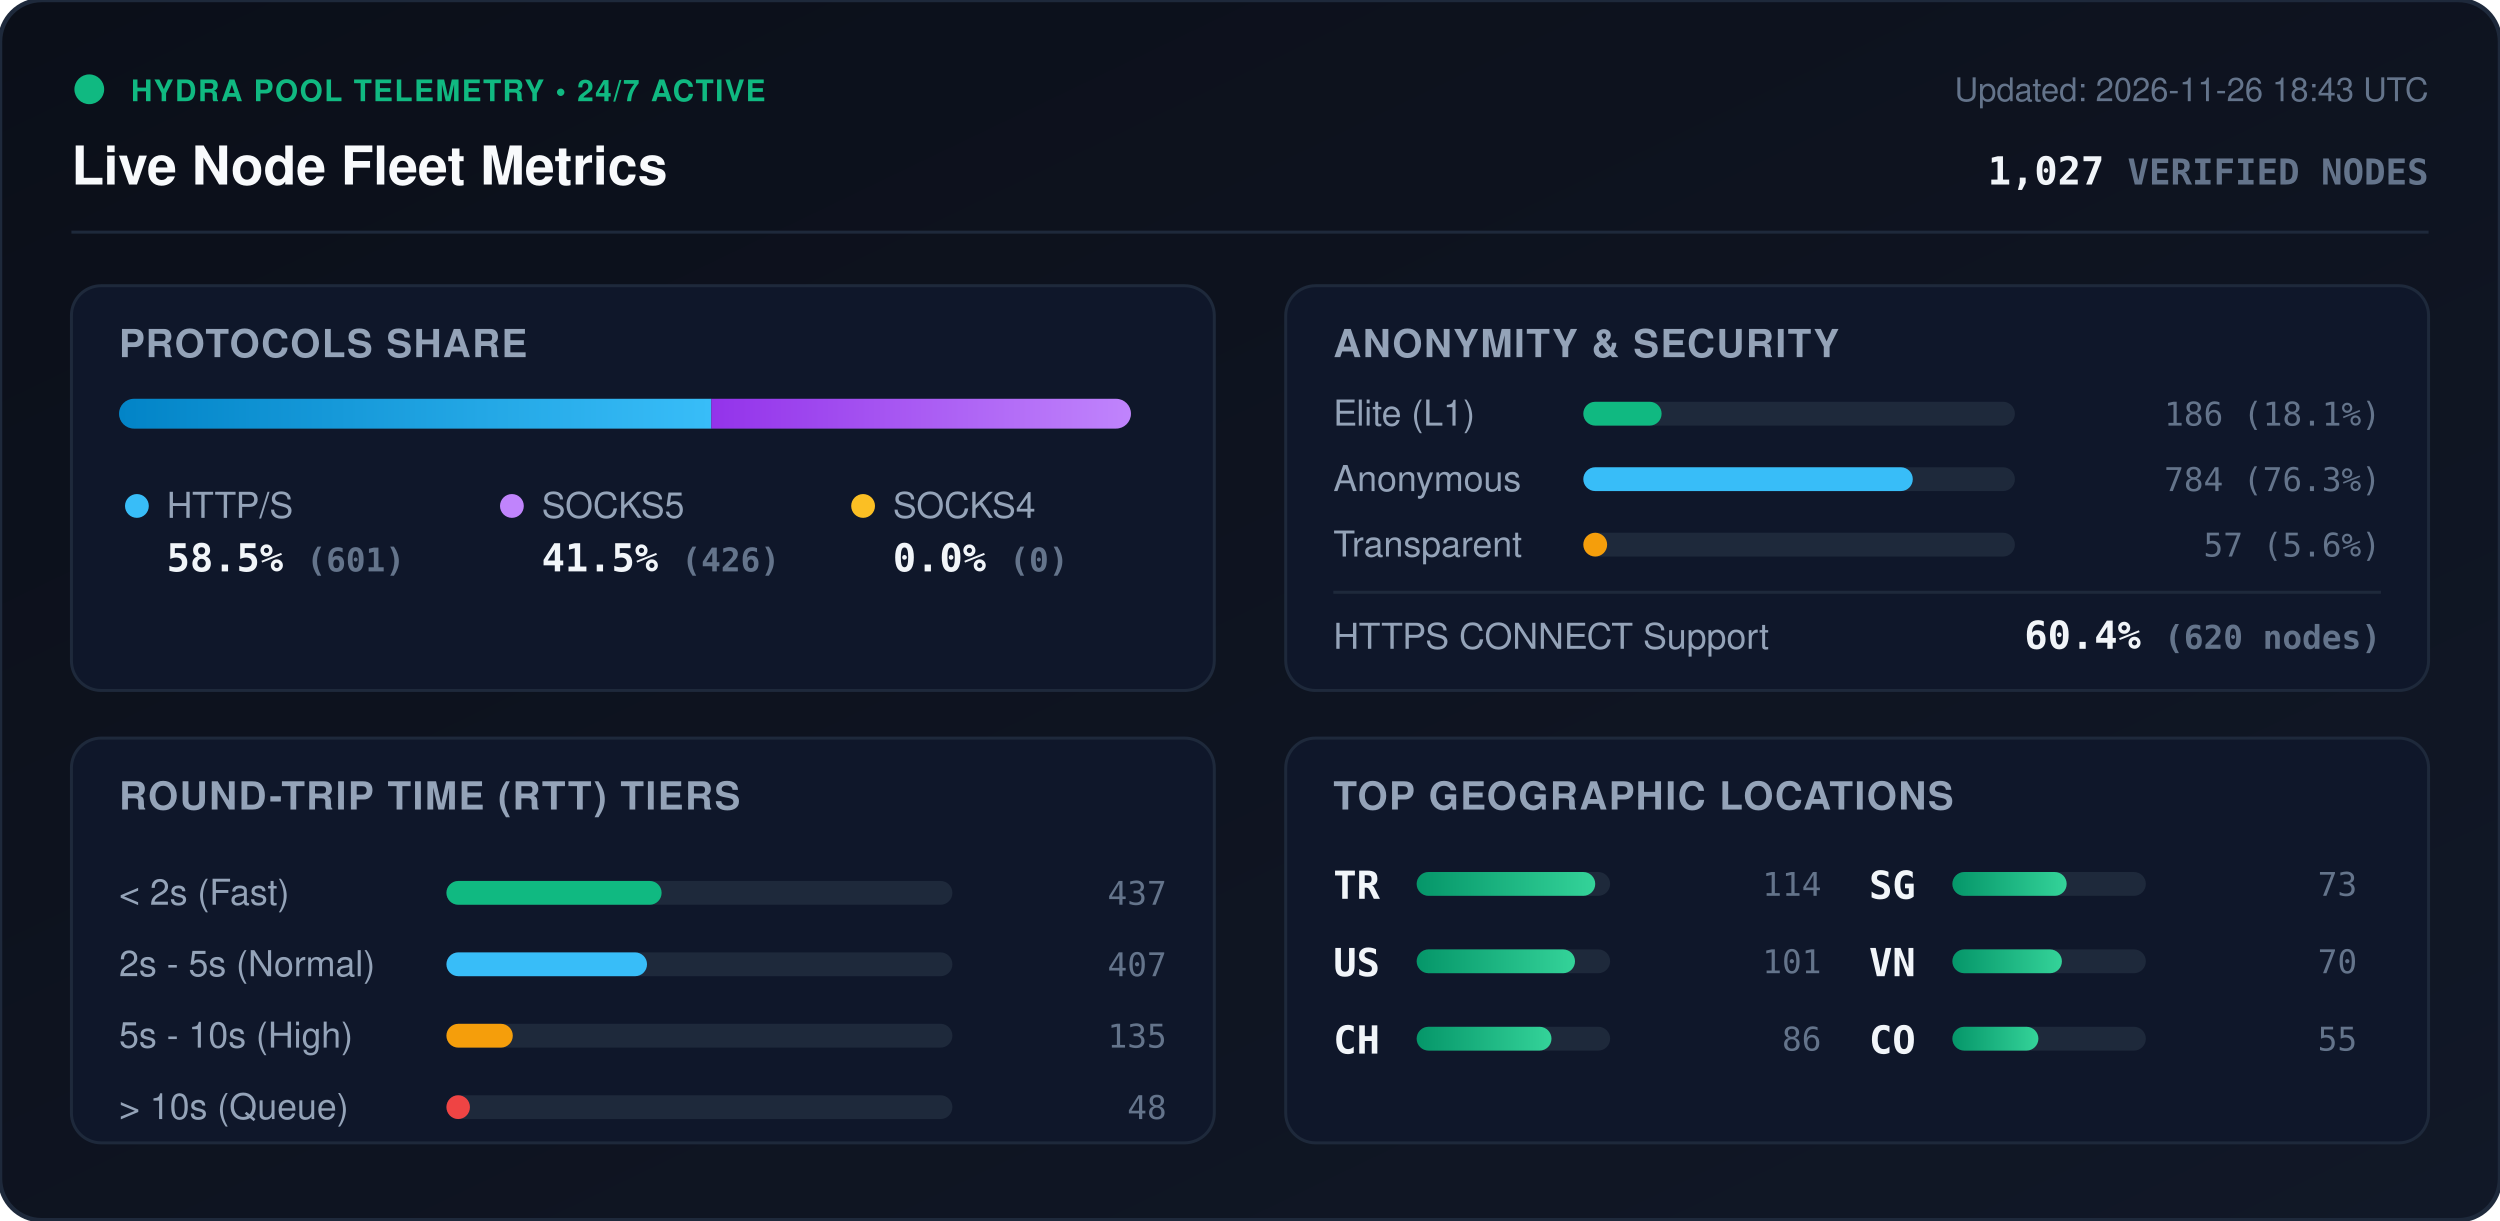
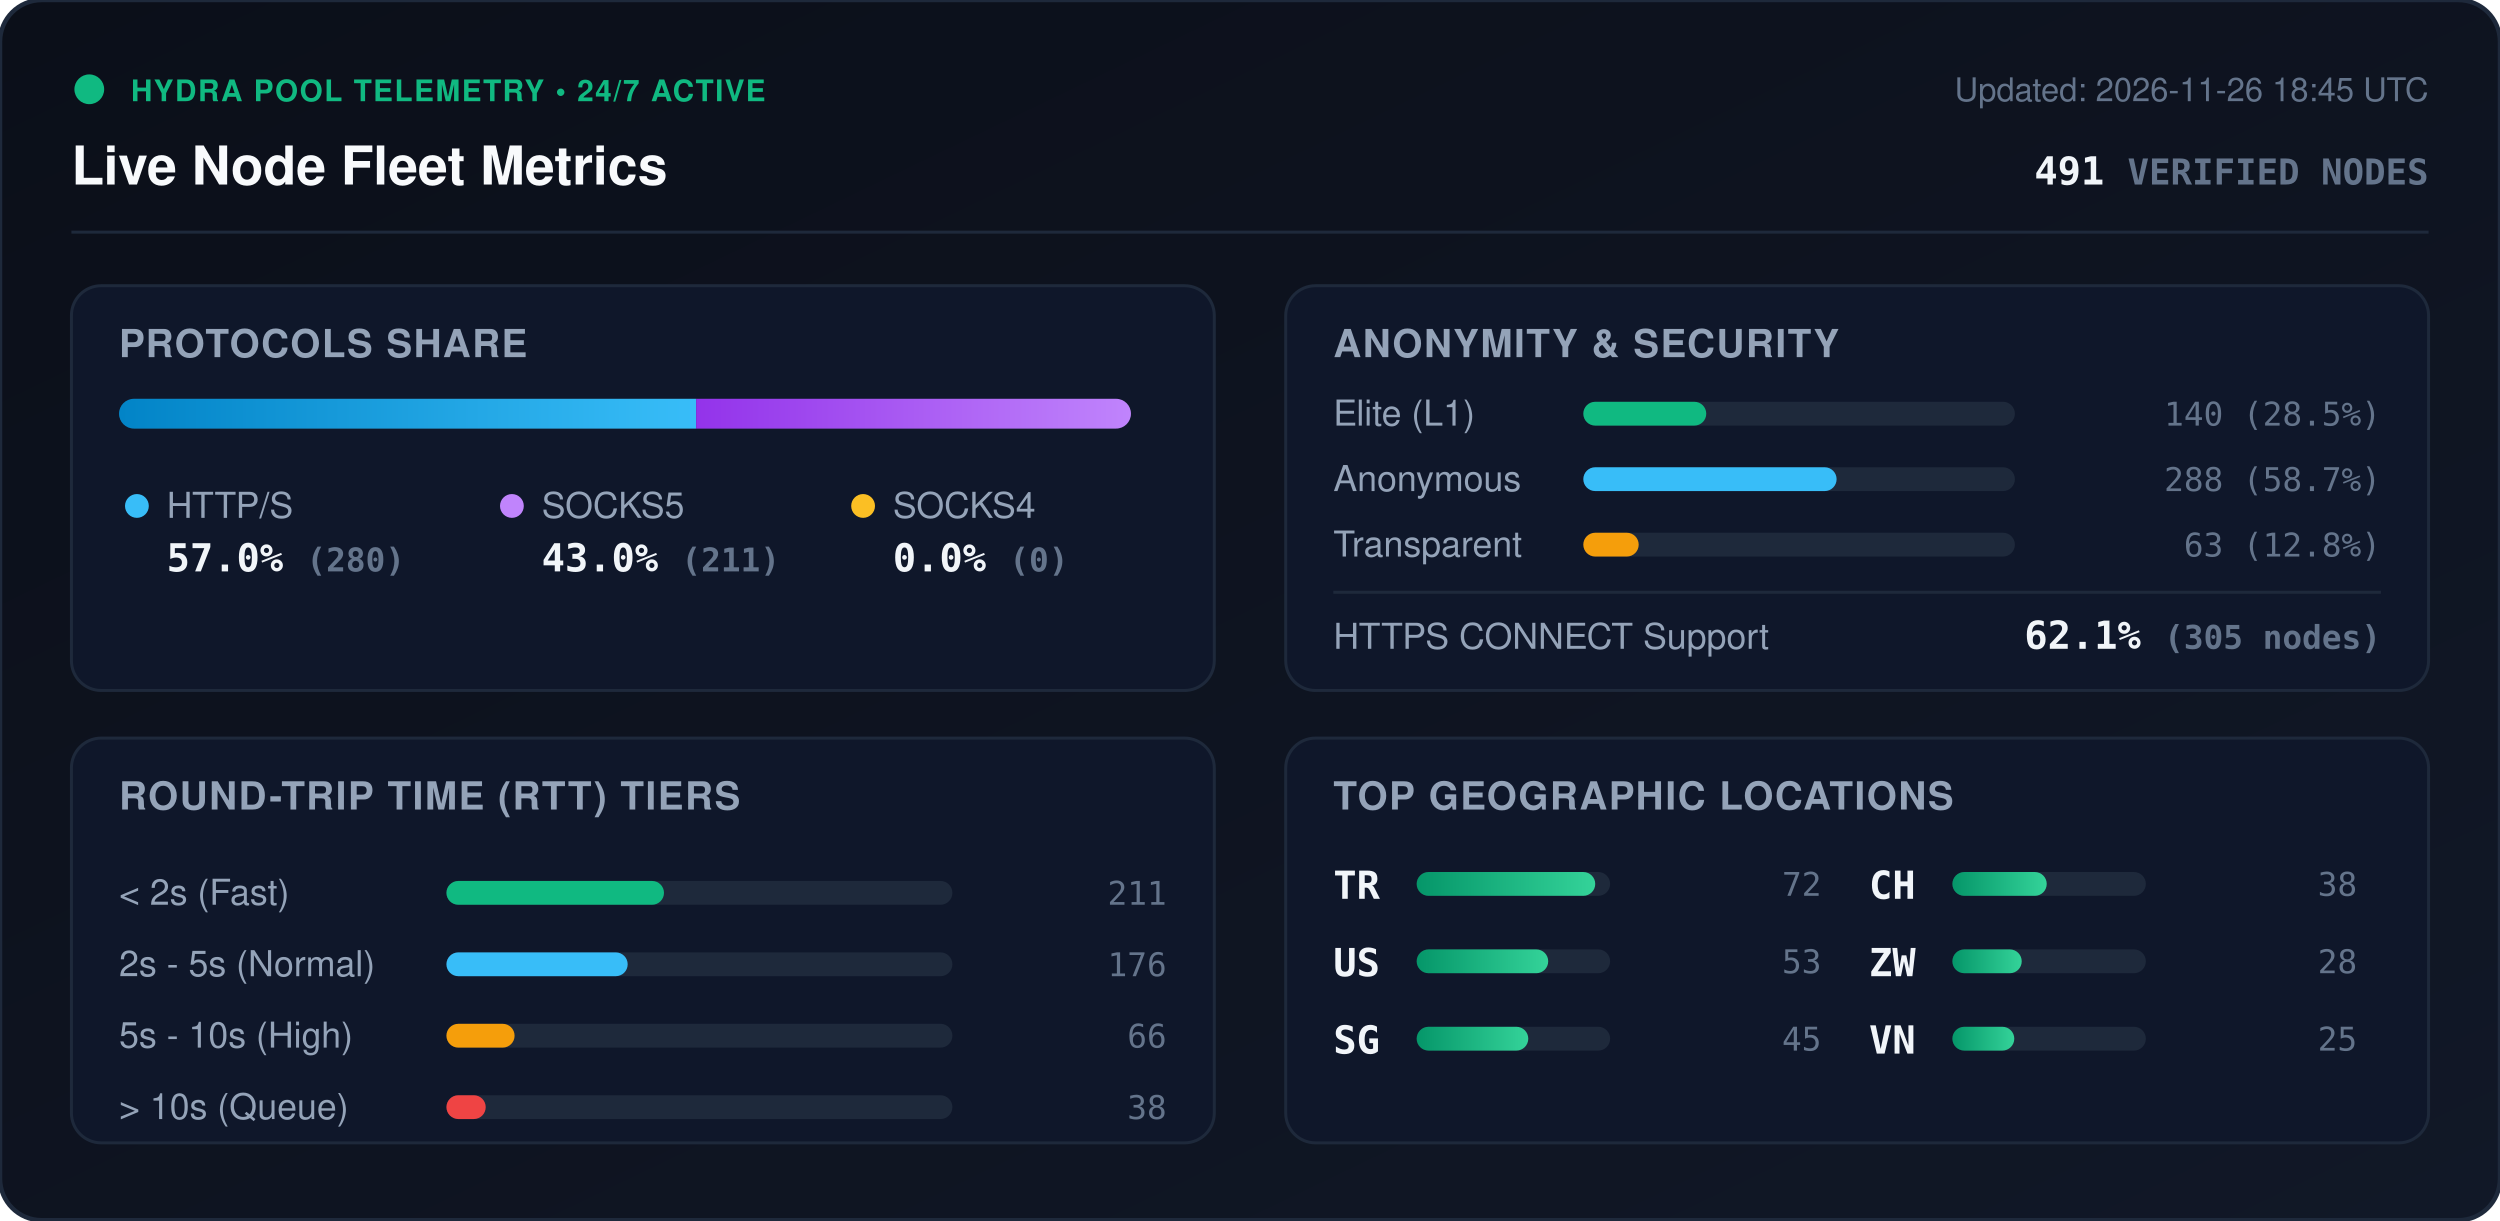
<svg xmlns="http://www.w3.org/2000/svg" viewBox="0 0 840 410" width="840" height="410" style="max-width: 100%; height: auto;">
  <defs>
    <linearGradient id="bg" x1="0%" y1="0%" x2="100%" y2="100%">
      <stop offset="0%" stop-color="#0b0f19" />
      <stop offset="100%" stop-color="#111827" />
    </linearGradient>
    <linearGradient id="bar-http" x1="0%" y1="0%" x2="100%" y2="0%">
      <stop offset="0%" stop-color="#0284c7" />
      <stop offset="100%" stop-color="#38bdf8" />
    </linearGradient>
    <linearGradient id="bar-socks5" x1="0%" y1="0%" x2="100%" y2="0%">
      <stop offset="0%" stop-color="#9333ea" />
      <stop offset="100%" stop-color="#c084fc" />
    </linearGradient>
    <linearGradient id="bar-socks4" x1="0%" y1="0%" x2="100%" y2="0%">
      <stop offset="0%" stop-color="#d97706" />
      <stop offset="100%" stop-color="#fbbf24" />
    </linearGradient>
    <linearGradient id="bar-green" x1="0%" y1="0%" x2="100%" y2="0%">
      <stop offset="0%" stop-color="#059669" />
      <stop offset="100%" stop-color="#34d399" />
    </linearGradient>
    <clipPath id="prog-track-clip">
      <rect width="340.0" height="10" rx="5" />
    </clipPath>
    <style>
      .title { font: 700 18px -apple-system, BlinkMacSystemFont, 'Segoe UI', Helvetica, Arial, sans-serif; fill: #f8fafc; }
      .sub { font: 500 11px -apple-system, BlinkMacSystemFont, 'Segoe UI', Helvetica, Arial, sans-serif; fill: #64748b; }
      .section-hdr { font: 600 13px -apple-system, BlinkMacSystemFont, 'Segoe UI', Helvetica, Arial, sans-serif; fill: #94a3b8; letter-spacing: 0.5px; }
      .metric-val { font: 700 13px -apple-system, BlinkMacSystemFont, 'Segoe UI', Helvetica, Arial, sans-serif; fill: #f1f5f9; }
      .metric-lbl { font: 500 12px -apple-system, BlinkMacSystemFont, 'Segoe UI', Helvetica, Arial, sans-serif; fill: #94a3b8; }
      .badge-txt { font: 700 10px -apple-system, BlinkMacSystemFont, 'Segoe UI', Helvetica, Arial, sans-serif; fill: #10b981; letter-spacing: 0.5px; }
      .mono { font-family: ui-monospace, SFMono-Regular, Menlo, Monaco, Consolas, monospace; }
      .pulse { animation: beacon 2s infinite ease-in-out; }
      @keyframes beacon { 0%, 100% { opacity: 1; } 50% { opacity: 0.35; } }
    </style>
  </defs>
  <rect width="840" height="410" rx="14" fill="url(#bg)" stroke="#1e293b" stroke-width="1.5" />
  <g transform="translate(24, 24)">
    <circle cx="6" cy="6" r="5" fill="#10b981" class="pulse" />
    <text x="20" y="10" class="badge-txt">HYDRA POOL TELEMETRY • 24/7 ACTIVE</text>
    <text x="0" y="38" class="title">Live Node Fleet Metrics</text>
-     <text x="792" y="10" text-anchor="end" class="sub">Updated: 2026-11-26 18:43 UTC</text>
-     <text x="792" y="38" text-anchor="end" class="metric-val mono" fill="#38bdf8">1,027 <tspan font-size="12" fill="#64748b">VERIFIED NODES</tspan>
+     <text x="792" y="10" text-anchor="end" class="sub">Updated: 2026-11-26 18:45 UTC</text>
+     <text x="792" y="38" text-anchor="end" class="metric-val mono" fill="#38bdf8">491 <tspan font-size="12" fill="#64748b">VERIFIED NODES</tspan>
    </text>
  </g>
  <line x1="24" y1="78" x2="816" y2="78" stroke="#1e293b" stroke-width="1" />
  <g transform="translate(24, 96)">
    <rect width="384" height="136" rx="10" fill="#0f172a" stroke="#1e293b" />
    <text x="16" y="24" class="section-hdr">PROTOCOLS SHARE</text>
    <g transform="translate(16, 38)">
      <rect width="340.0" height="10" rx="5" fill="#1e293b" />
      <g clip-path="url(#prog-track-clip)">
-         <rect x="0" width="199.0" height="10" fill="url(#bar-http)" />
-         <rect x="199.0" width="141.0" height="10" fill="url(#bar-socks5)" />
+         <rect x="0" width="193.9" height="10" fill="url(#bar-http)" />
+         <rect x="193.9" width="146.1" height="10" fill="url(#bar-socks5)" />
        <rect x="340.0" width="0.0" height="10" fill="url(#bar-socks4)" />
      </g>
    </g>
    <g transform="translate(16, 68)">
      <circle cx="6" cy="6" r="4" fill="#38bdf8" />
      <text x="16" y="10" class="metric-lbl">HTTP/S</text>
-       <text x="16" y="28" class="metric-val mono">58.5% <tspan font-size="11" fill="#64748b">(601)</tspan>
+       <text x="16" y="28" class="metric-val mono">57.0% <tspan font-size="11" fill="#64748b">(280)</tspan>
      </text>
      <circle cx="132" cy="6" r="4" fill="#c084fc" />
      <text x="142" y="10" class="metric-lbl">SOCKS5</text>
-       <text x="142" y="28" class="metric-val mono">41.5% <tspan font-size="11" fill="#64748b">(426)</tspan>
+       <text x="142" y="28" class="metric-val mono">43.0% <tspan font-size="11" fill="#64748b">(211)</tspan>
      </text>
      <circle cx="250" cy="6" r="4" fill="#fbbf24" />
      <text x="260" y="10" class="metric-lbl">SOCKS4</text>
      <text x="260" y="28" class="metric-val mono">0.0% <tspan font-size="11" fill="#64748b">(0)</tspan>
      </text>
    </g>
  </g>
  <g transform="translate(432, 96)">
    <rect width="384" height="136" rx="10" fill="#0f172a" stroke="#1e293b" />
    <text x="16" y="24" class="section-hdr">ANONYMITY &amp; SECURITY</text>
    <text x="16" y="47" class="metric-lbl">Elite (L1)</text>
    <rect x="100" y="39" width="145.0" height="8" rx="4" fill="#1e293b" />
-     <rect x="100" y="39" width="26.3" height="8" rx="4" fill="#10b981" />
-     <text x="368" y="47" text-anchor="end" class="mono sub" fill="#e2e8f0">186 (18.1%)</text>
+     <rect x="100" y="39" width="41.3" height="8" rx="4" fill="#10b981" />
+     <text x="368" y="47" text-anchor="end" class="mono sub" fill="#e2e8f0">140 (28.5%)</text>
    <text x="16" y="69" class="metric-lbl">Anonymous</text>
    <rect x="100" y="61" width="145.0" height="8" rx="4" fill="#1e293b" />
-     <rect x="100" y="61" width="110.7" height="8" rx="4" fill="#38bdf8" />
-     <text x="368" y="69" text-anchor="end" class="mono sub" fill="#e2e8f0">784 (76.3%)</text>
+     <rect x="100" y="61" width="85.1" height="8" rx="4" fill="#38bdf8" />
+     <text x="368" y="69" text-anchor="end" class="mono sub" fill="#e2e8f0">288 (58.7%)</text>
    <text x="16" y="91" class="metric-lbl">Transparent</text>
    <rect x="100" y="83" width="145.0" height="8" rx="4" fill="#1e293b" />
-     <rect x="100" y="83" width="8.0" height="8" rx="4" fill="#f59e0b" />
-     <text x="368" y="91" text-anchor="end" class="mono sub" fill="#e2e8f0">57 (5.6%)</text>
+     <rect x="100" y="83" width="18.6" height="8" rx="4" fill="#f59e0b" />
+     <text x="368" y="91" text-anchor="end" class="mono sub" fill="#e2e8f0">63 (12.8%)</text>
    <line x1="16" y1="103" x2="368" y2="103" stroke="#1e293b" stroke-width="1" />
    <text x="16" y="122" class="metric-lbl">HTTPS CONNECT Support</text>
-     <text x="368" y="122" text-anchor="end" class="metric-val mono" fill="#34d399">60.4% <tspan font-size="11" fill="#64748b">(620 nodes)</tspan>
+     <text x="368" y="122" text-anchor="end" class="metric-val mono" fill="#34d399">62.1% <tspan font-size="11" fill="#64748b">(305 nodes)</tspan>
    </text>
  </g>
  <g transform="translate(24, 248)">
    <rect width="384" height="136" rx="10" fill="#0f172a" stroke="#1e293b" />
    <text x="16" y="24" class="section-hdr">ROUND-TRIP TIME (RTT) TIERS</text>
    <g transform="translate(16, 42)">
      <text x="0" y="14" class="metric-lbl">&lt; 2s (Fast)</text>
      <rect x="110" y="6" width="170" height="8" rx="4" fill="#1e293b" />
-       <rect x="110" y="6" width="72.3" height="8" rx="4" fill="#10b981" />
-       <text x="352" y="14" text-anchor="end" class="mono sub">437</text>
+       <rect x="110" y="6" width="73.1" height="8" rx="4" fill="#10b981" />
+       <text x="352" y="14" text-anchor="end" class="mono sub">211</text>
      <text x="0" y="38" class="metric-lbl">2s - 5s (Normal)</text>
      <rect x="110" y="30" width="170" height="8" rx="4" fill="#1e293b" />
-       <rect x="110" y="30" width="67.4" height="8" rx="4" fill="#38bdf8" />
-       <text x="352" y="38" text-anchor="end" class="mono sub">407</text>
+       <rect x="110" y="30" width="60.9" height="8" rx="4" fill="#38bdf8" />
+       <text x="352" y="38" text-anchor="end" class="mono sub">176</text>
      <text x="0" y="62" class="metric-lbl">5s - 10s (High)</text>
      <rect x="110" y="54" width="170" height="8" rx="4" fill="#1e293b" />
-       <rect x="110" y="54" width="22.3" height="8" rx="4" fill="#f59e0b" />
-       <text x="352" y="62" text-anchor="end" class="mono sub">135</text>
+       <rect x="110" y="54" width="22.9" height="8" rx="4" fill="#f59e0b" />
+       <text x="352" y="62" text-anchor="end" class="mono sub">66</text>
      <text x="0" y="86" class="metric-lbl">&gt; 10s (Queue)</text>
      <rect x="110" y="78" width="170" height="8" rx="4" fill="#1e293b" />
-       <rect x="110" y="78" width="7.9" height="8" rx="4" fill="#ef4444" />
-       <text x="352" y="86" text-anchor="end" class="mono sub">48</text>
+       <rect x="110" y="78" width="13.2" height="8" rx="4" fill="#ef4444" />
+       <text x="352" y="86" text-anchor="end" class="mono sub">38</text>
    </g>
  </g>
  <g transform="translate(432, 248)">
    <rect width="384" height="136" rx="10" fill="#0f172a" stroke="#1e293b" />
    <text x="16" y="24" class="section-hdr">TOP GEOGRAPHIC LOCATIONS</text>
    <g transform="translate(16, 42)">
      <g transform="translate(0, 0)">
        <text x="0" y="12" class="mono metric-val" font-size="12">TR</text>
        <rect x="28" y="3" width="65" height="8" rx="4" fill="#1e293b" />
        <rect x="28" y="3" width="60.0" height="8" rx="4" fill="url(#bar-green)" />
-         <text x="164" y="11" text-anchor="end" class="mono sub">114</text>
+         <text x="164" y="11" text-anchor="end" class="mono sub">72</text>
      </g>
      <g transform="translate(0, 26)">
        <text x="0" y="12" class="mono metric-val" font-size="12">US</text>
        <rect x="28" y="3" width="65" height="8" rx="4" fill="#1e293b" />
-         <rect x="28" y="3" width="53.2" height="8" rx="4" fill="url(#bar-green)" />
-         <text x="164" y="11" text-anchor="end" class="mono sub">101</text>
+         <rect x="28" y="3" width="44.2" height="8" rx="4" fill="url(#bar-green)" />
+         <text x="164" y="11" text-anchor="end" class="mono sub">53</text>
      </g>
      <g transform="translate(0, 52)">
+         <text x="0" y="12" class="mono metric-val" font-size="12">SG</text>
+         <rect x="28" y="3" width="65" height="8" rx="4" fill="#1e293b" />
+         <rect x="28" y="3" width="37.5" height="8" rx="4" fill="url(#bar-green)" />
+         <text x="164" y="11" text-anchor="end" class="mono sub">45</text>
+       </g>
+       <g transform="translate(180, 0)">
        <text x="0" y="12" class="mono metric-val" font-size="12">CH</text>
        <rect x="28" y="3" width="65" height="8" rx="4" fill="#1e293b" />
-         <rect x="28" y="3" width="45.3" height="8" rx="4" fill="url(#bar-green)" />
-         <text x="164" y="11" text-anchor="end" class="mono sub">86</text>
-       </g>
-       <g transform="translate(180, 0)">
-         <text x="0" y="12" class="mono metric-val" font-size="12">SG</text>
-         <rect x="28" y="3" width="65" height="8" rx="4" fill="#1e293b" />
-         <rect x="28" y="3" width="38.4" height="8" rx="4" fill="url(#bar-green)" />
-         <text x="164" y="11" text-anchor="end" class="mono sub">73</text>
+         <rect x="28" y="3" width="31.7" height="8" rx="4" fill="url(#bar-green)" />
+         <text x="164" y="11" text-anchor="end" class="mono sub">38</text>
      </g>
      <g transform="translate(180, 26)">
+         <text x="0" y="12" class="mono metric-val" font-size="12">ZW</text>
+         <rect x="28" y="3" width="65" height="8" rx="4" fill="#1e293b" />
+         <rect x="28" y="3" width="23.3" height="8" rx="4" fill="url(#bar-green)" />
+         <text x="164" y="11" text-anchor="end" class="mono sub">28</text>
+       </g>
+       <g transform="translate(180, 52)">
        <text x="0" y="12" class="mono metric-val" font-size="12">VN</text>
        <rect x="28" y="3" width="65" height="8" rx="4" fill="#1e293b" />
-         <rect x="28" y="3" width="36.8" height="8" rx="4" fill="url(#bar-green)" />
-         <text x="164" y="11" text-anchor="end" class="mono sub">70</text>
-       </g>
-       <g transform="translate(180, 52)">
-         <text x="0" y="12" class="mono metric-val" font-size="12">CO</text>
-         <rect x="28" y="3" width="65" height="8" rx="4" fill="#1e293b" />
-         <rect x="28" y="3" width="28.9" height="8" rx="4" fill="url(#bar-green)" />
-         <text x="164" y="11" text-anchor="end" class="mono sub">55</text>
+         <rect x="28" y="3" width="20.8" height="8" rx="4" fill="url(#bar-green)" />
+         <text x="164" y="11" text-anchor="end" class="mono sub">25</text>
      </g>
    </g>
  </g>
</svg>
